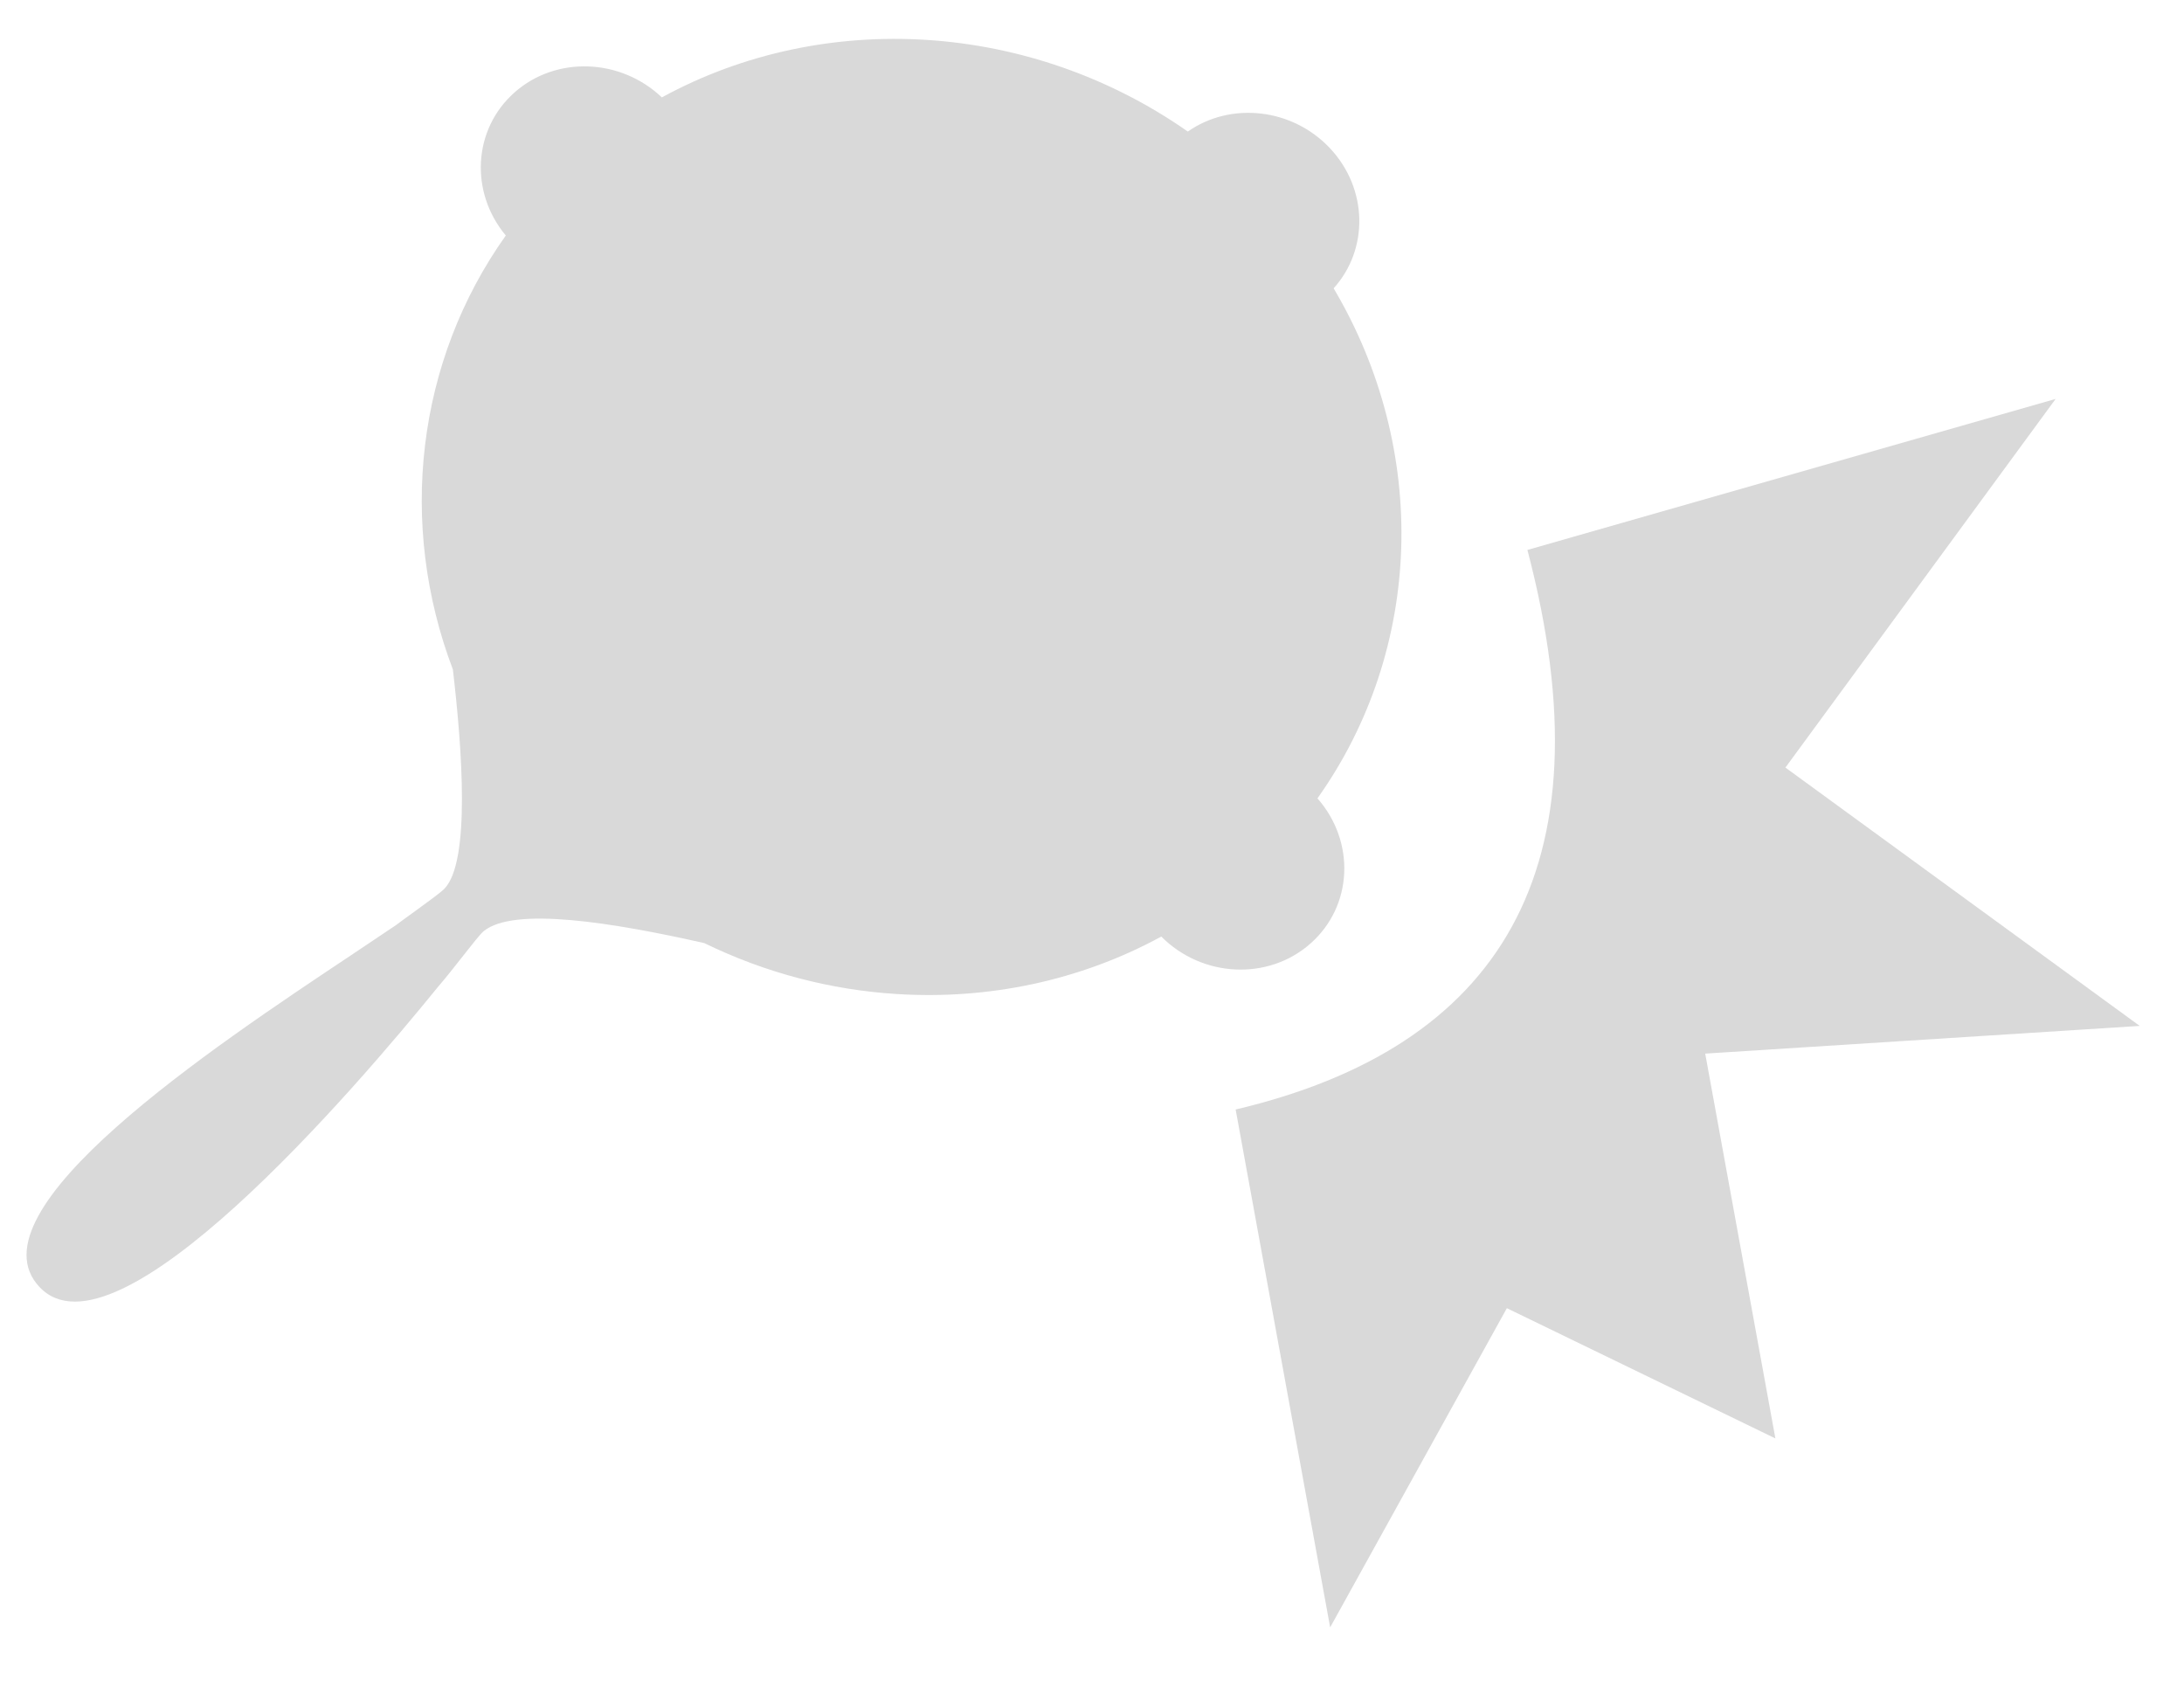
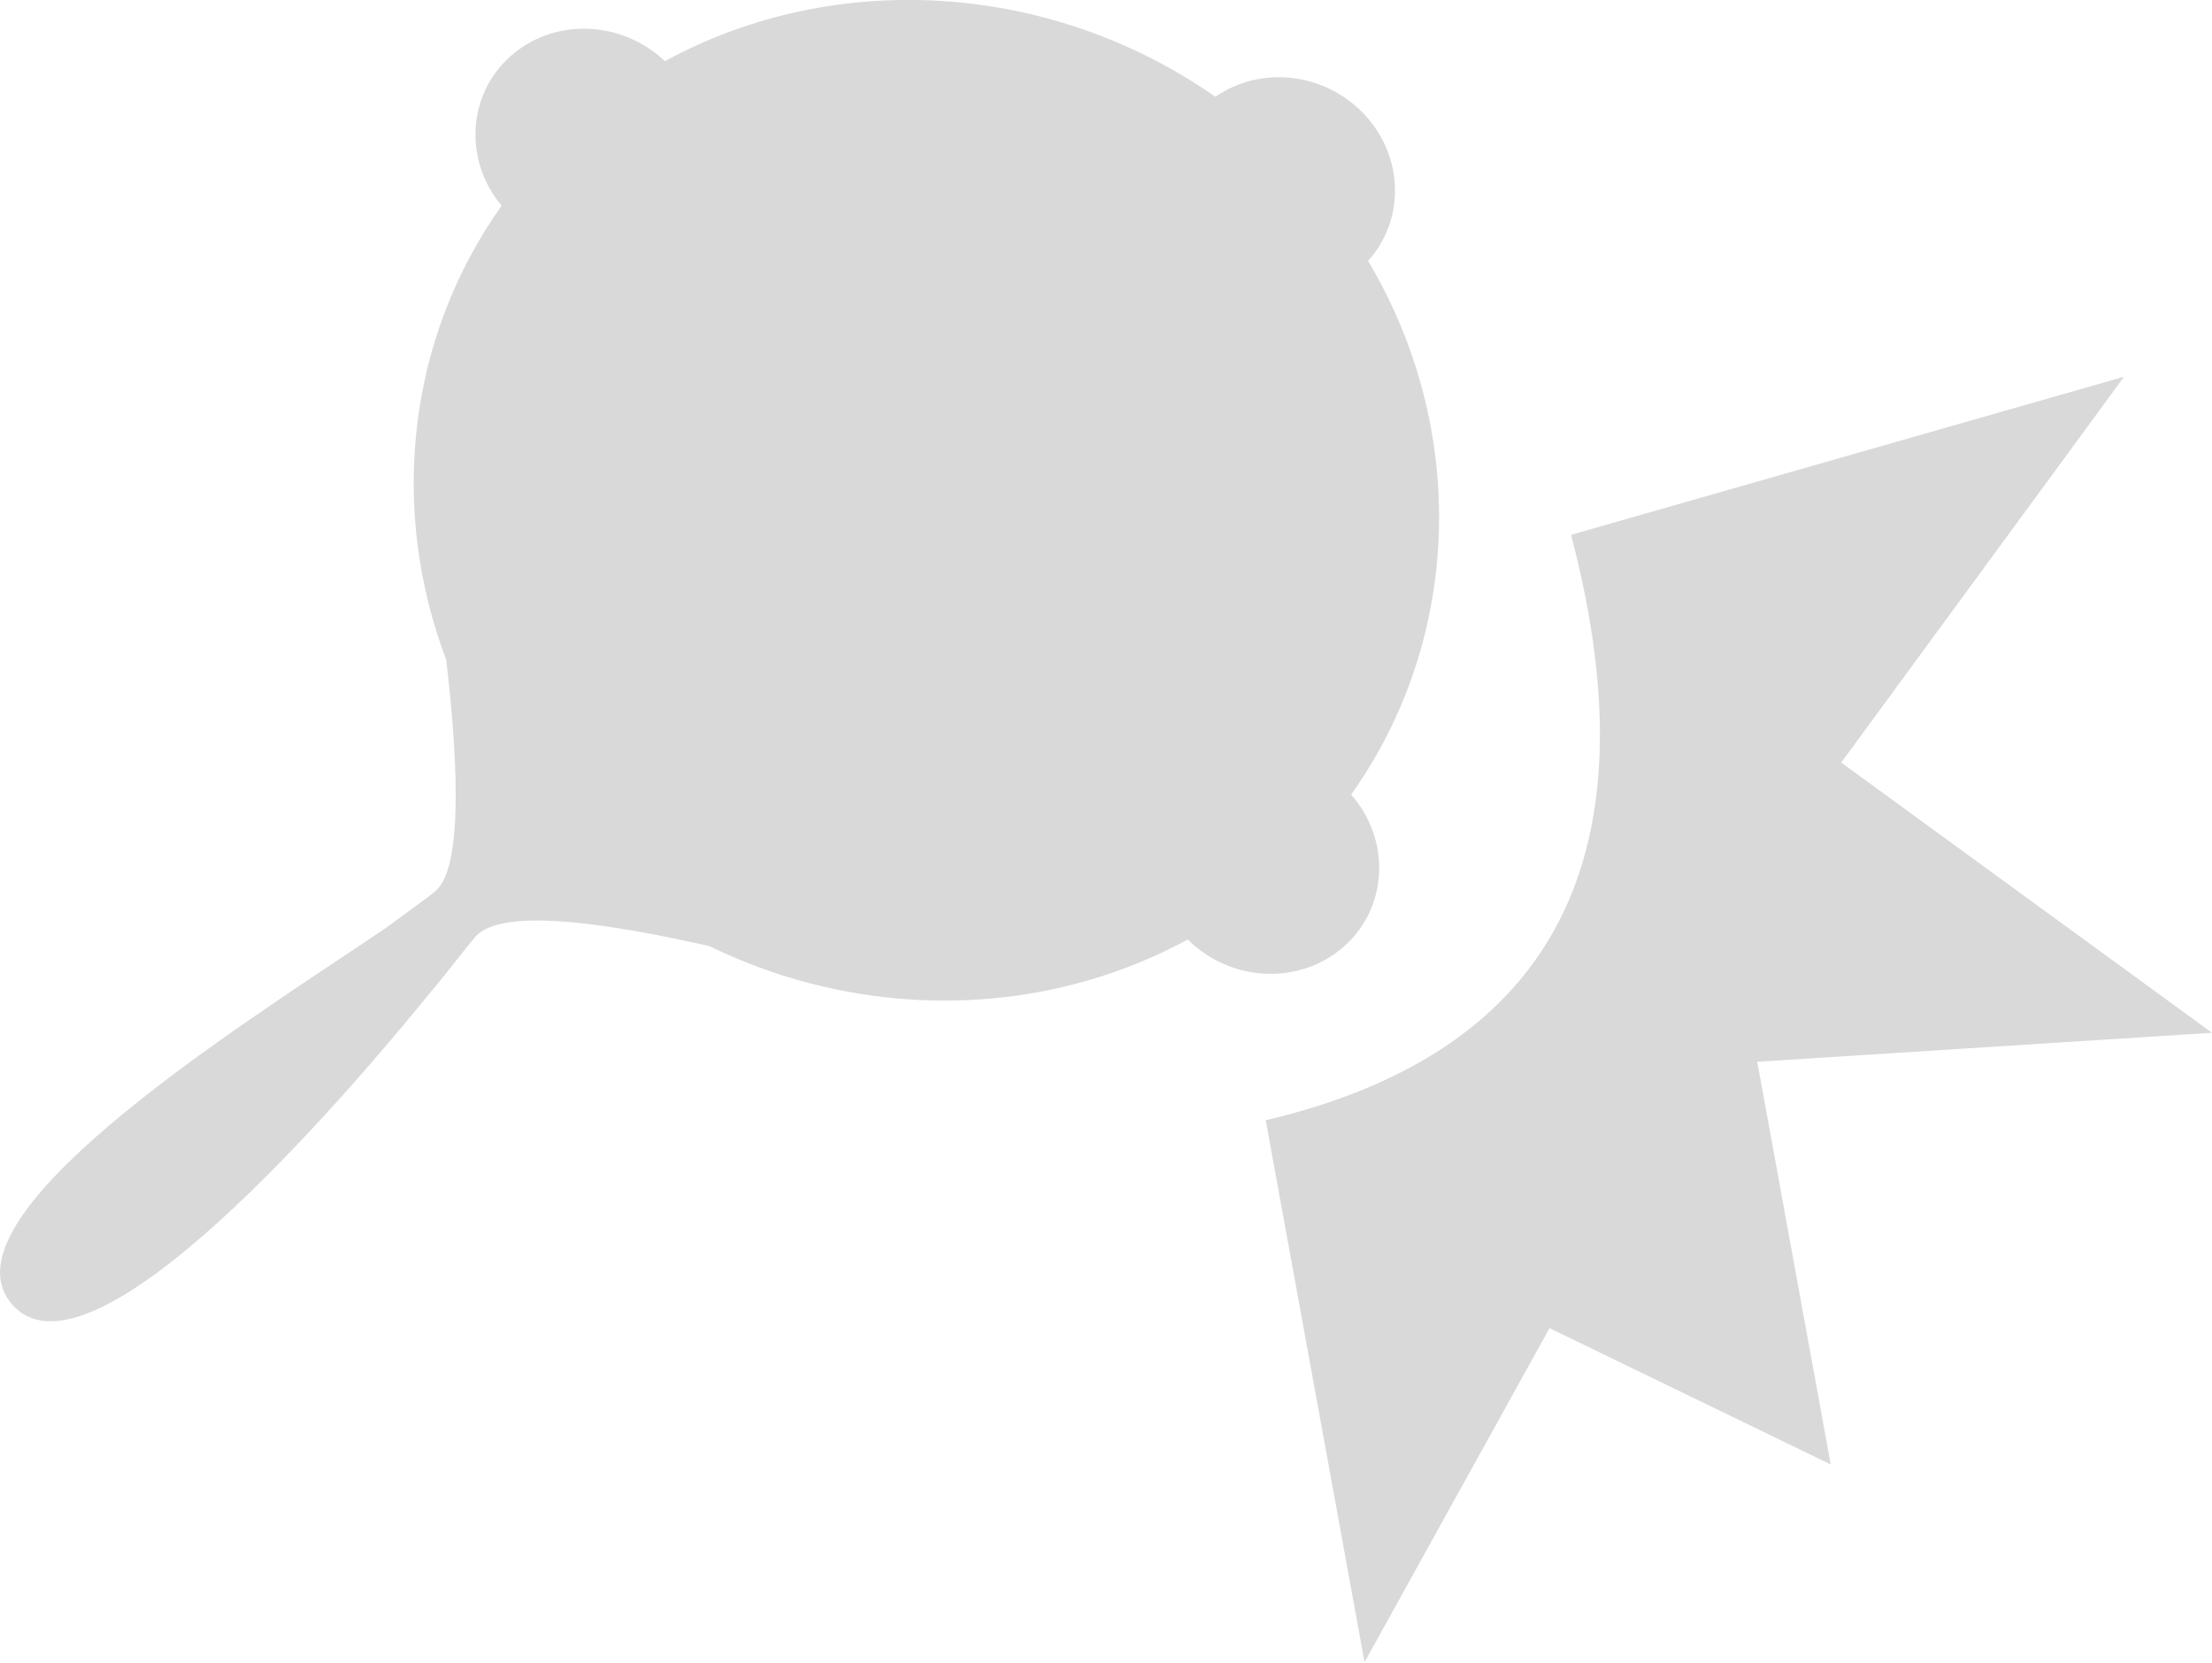
- <svg xmlns="http://www.w3.org/2000/svg" width="22" height="17" viewBox="0 0 22 17" fill="none">
-   <path d="M11.698 9.433C10.88 9.879 9.954 10.07 9.035 10.012C8.37 9.971 7.709 9.799 7.095 9.499C6.168 9.29 5.174 9.13 4.872 9.379C4.838 9.407 4.754 9.514 4.658 9.636C4.578 9.738 4.489 9.851 4.416 9.935C3.57 10.978 1.167 13.779 0.398 12.963C-0.328 12.193 2.145 10.547 3.538 9.62C3.707 9.507 3.86 9.405 3.99 9.317C4.055 9.268 4.126 9.217 4.194 9.168C4.322 9.075 4.438 8.99 4.476 8.952C4.74 8.681 4.656 7.546 4.562 6.743C4.007 5.281 4.191 3.643 5.095 2.372C4.73 1.935 4.764 1.302 5.183 0.931C5.602 0.56 6.253 0.587 6.667 0.981C8.309 0.085 10.386 0.219 11.965 1.325C12.399 1.022 13.018 1.088 13.399 1.495C13.781 1.904 13.788 2.512 13.434 2.904C13.916 3.717 14.142 4.625 14.115 5.517C14.087 6.412 13.805 7.29 13.271 8.041C13.656 8.479 13.628 9.126 13.201 9.503C12.775 9.88 12.11 9.847 11.698 9.433Z" fill="#D9D9D9" />
-   <path d="M12.447 11.175C15.09 10.551 16.238 8.778 15.386 5.539L20.707 4.018L17.985 7.731L21.554 10.333L17.177 10.612L17.884 14.488L15.179 13.176L13.399 16.391L12.447 11.175Z" fill="#D9D9D9" />
+ <svg xmlns="http://www.w3.org/2000/svg" width="21.286" height="16" viewBox="0 0 21.286 16" fill="none" version="1.1" id="svg2">
+   <defs id="defs2" />
+   <path d="m 11.431,9.042 c -0.818,0.446 -1.744,0.637 -2.663,0.579 -0.665,-0.042 -1.327,-0.214 -1.94,-0.514 -0.928,-0.209 -1.921,-0.369 -2.223,-0.12 -0.034,0.028 -0.118,0.135 -0.214,0.257 -0.08,0.102 -0.169,0.215 -0.242,0.299 -0.846,1.043 -3.25,3.844 -4.018,3.028 -0.726,-0.771 1.747,-2.416 3.14,-3.343 0.169,-0.113 0.323,-0.215 0.452,-0.303 0.065,-0.049 0.136,-0.1 0.203,-0.149 0.128,-0.093 0.244,-0.177 0.282,-0.216 0.264,-0.271 0.18,-1.405 0.086,-2.209 -0.554,-1.461 -0.371,-3.1 0.533,-4.371 -0.365,-0.437 -0.331,-1.07 0.088,-1.441 0.419,-0.371 1.07,-0.344 1.483,0.05 1.643,-0.896 3.72,-0.762 5.298,0.343 0.434,-0.303 1.053,-0.237 1.434,0.17 0.382,0.409 0.39,1.017 0.035,1.409 0.483,0.813 0.709,1.721 0.681,2.613 -0.028,0.895 -0.31,1.773 -0.844,2.524 0.384,0.438 0.356,1.086 -0.07,1.463 -0.426,0.377 -1.092,0.343 -1.504,-0.07 z" fill="#d9d9d9" id="path1" />
+   <path d="m 12.18,10.783 c 2.643,-0.624 3.791,-2.396 2.938,-5.635 l 5.322,-1.522 -2.722,3.714 3.568,2.601 -4.376,0.279 0.707,3.876 -2.706,-1.312 -1.78,3.215 z" fill="#d9d9d9" id="path2" />
</svg>
